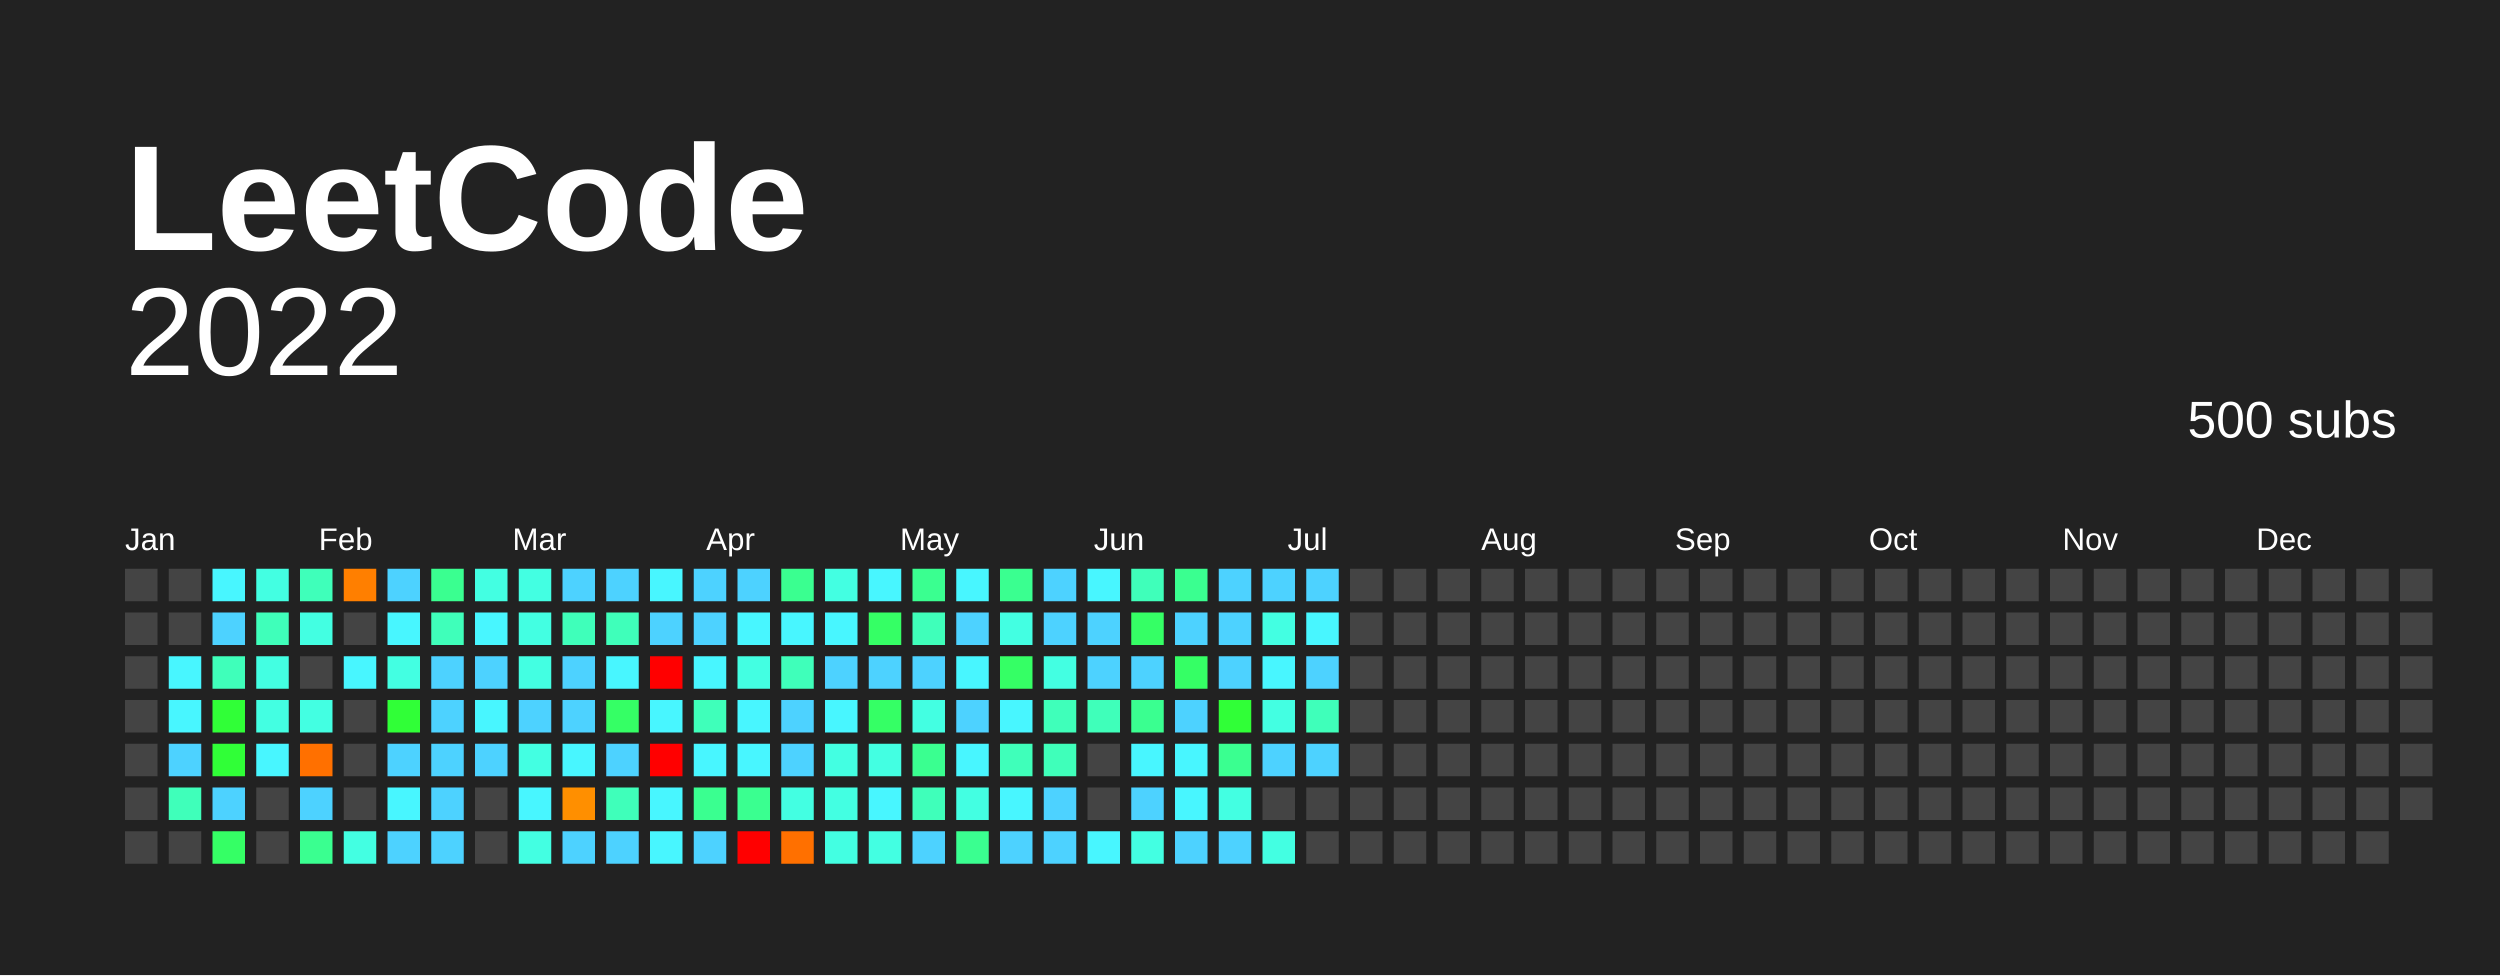
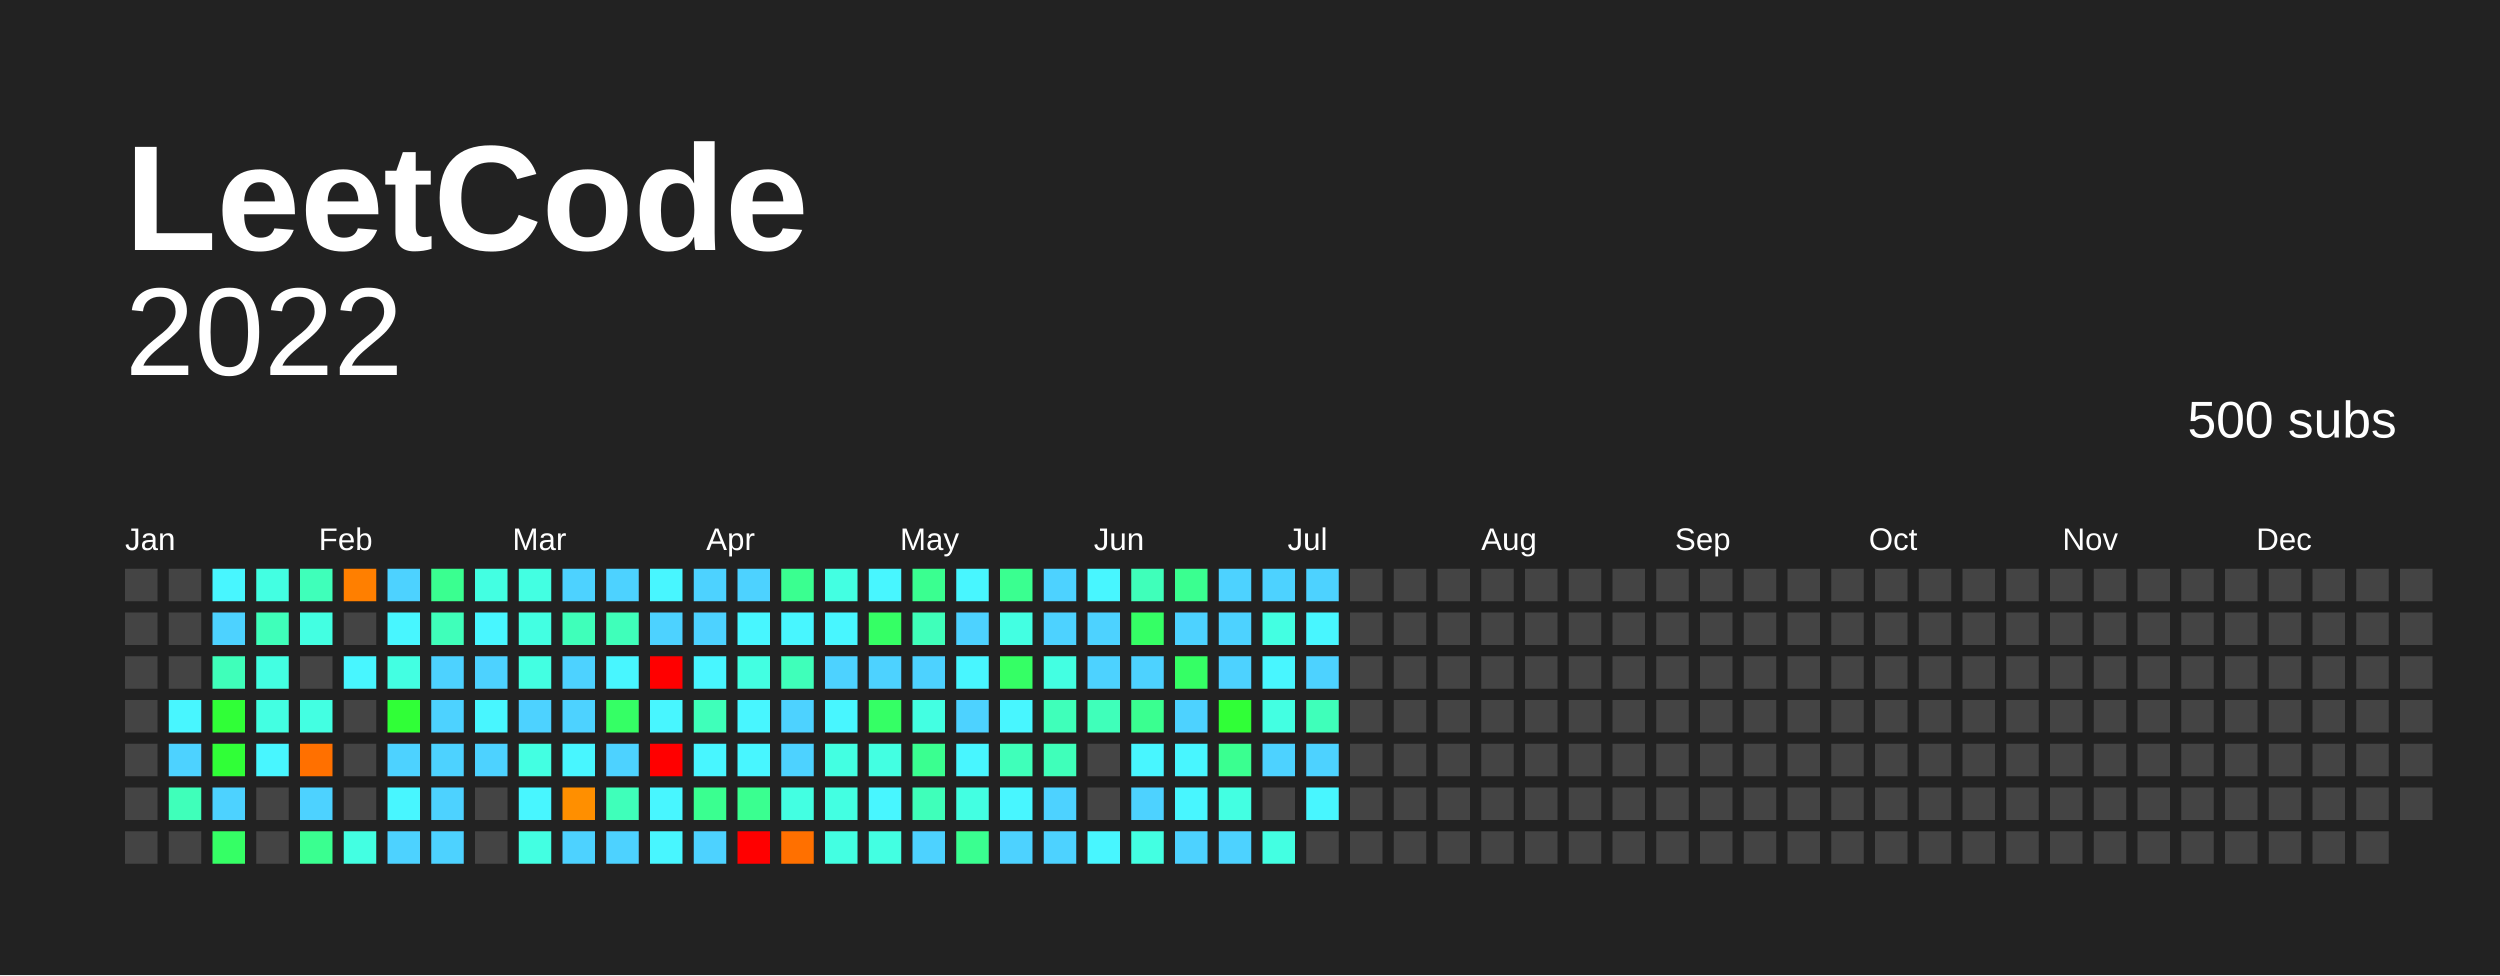
<svg xmlns="http://www.w3.org/2000/svg" baseProfile="full" height="78mm" version="1.1" viewBox="0,0,200,78" width="200mm">
  <defs />
  <rect fill="#222222" height="78" width="200" x="0" y="0" />
  <text fill="#FFFFFF" style="font-size:12px; font-family:Arial; font-weight:bold;" x="10" y="20"> LeetCode</text>
  <text alignment-baseline="hanging" fill="#FFFFFF" style="font-size:10.0px; font-family:Arial;" x="10" y="30">2022</text>
  <text alignment-baseline="hanging" fill="#FFFFFF" style="font-size:4.125px; font-family:Arial;" x="175" y="35">500 subs</text>
  <text fill="#FFFFFF" style="font-size:2.5px; font-family:Arial" x="10.0" y="44">Jan</text>
  <text fill="#FFFFFF" style="font-size:2.5px; font-family:Arial" x="25.5" y="44">Feb</text>
  <text fill="#FFFFFF" style="font-size:2.5px; font-family:Arial" x="41.0" y="44">Mar</text>
  <text fill="#FFFFFF" style="font-size:2.5px; font-family:Arial" x="56.5" y="44">Apr</text>
  <text fill="#FFFFFF" style="font-size:2.5px; font-family:Arial" x="72.0" y="44">May</text>
  <text fill="#FFFFFF" style="font-size:2.5px; font-family:Arial" x="87.5" y="44">Jun</text>
  <text fill="#FFFFFF" style="font-size:2.5px; font-family:Arial" x="103.0" y="44">Jul</text>
  <text fill="#FFFFFF" style="font-size:2.5px; font-family:Arial" x="118.5" y="44">Aug</text>
  <text fill="#FFFFFF" style="font-size:2.5px; font-family:Arial" x="134.0" y="44">Sep</text>
  <text fill="#FFFFFF" style="font-size:2.5px; font-family:Arial" x="149.5" y="44">Oct</text>
  <text fill="#FFFFFF" style="font-size:2.5px; font-family:Arial" x="165.0" y="44">Nov</text>
  <text fill="#FFFFFF" style="font-size:2.5px; font-family:Arial" x="180.5" y="44">Dec</text>
  <rect fill="#444444" height="2.6" width="2.6" x="10.0" y="45.5" />
  <rect fill="#444444" height="2.6" width="2.6" x="10.0" y="49.0" />
  <rect fill="#444444" height="2.6" width="2.6" x="10.0" y="52.5" />
  <rect fill="#444444" height="2.6" width="2.6" x="10.0" y="56.0" />
  <rect fill="#444444" height="2.6" width="2.6" x="10.0" y="59.5" />
  <rect fill="#444444" height="2.6" width="2.6" x="10.0" y="63.0" />
  <rect fill="#444444" height="2.6" width="2.6" x="10.0" y="66.5" />
  <rect fill="#444444" height="2.6" width="2.6" x="13.5" y="45.5" />
  <rect fill="#444444" height="2.6" width="2.6" x="13.5" y="49.0" />
-   <rect fill="#48f6ff" height="2.6" width="2.6" x="13.5" y="52.5" />
+   <rect fill="#444444" height="2.6" width="2.6" x="13.5" y="52.5" />
  <rect fill="#48f6ff" height="2.6" width="2.6" x="13.5" y="56.0" />
  <rect fill="#4dd2ff" height="2.6" width="2.6" x="13.5" y="59.5" />
  <rect fill="#3fffba" height="2.6" width="2.6" x="13.5" y="63.0" />
  <rect fill="#444444" height="2.6" width="2.6" x="13.5" y="66.5" />
  <rect fill="#48f6ff" height="2.6" width="2.6" x="17.0" y="45.5" />
  <rect fill="#4dd2ff" height="2.6" width="2.6" x="17.0" y="49.0" />
  <rect fill="#3fffba" height="2.6" width="2.6" x="17.0" y="52.5" />
  <rect fill="#30ff37" height="2.6" width="2.6" x="17.0" y="56.0" />
  <rect fill="#30ff37" height="2.6" width="2.6" x="17.0" y="59.5" />
  <rect fill="#4dd2ff" height="2.6" width="2.6" x="17.0" y="63.0" />
  <rect fill="#35ff65" height="2.6" width="2.6" x="17.0" y="66.5" />
  <rect fill="#43ffe2" height="2.6" width="2.6" x="20.5" y="45.5" />
  <rect fill="#3fffba" height="2.6" width="2.6" x="20.5" y="49.0" />
  <rect fill="#43ffe2" height="2.6" width="2.6" x="20.5" y="52.5" />
  <rect fill="#43ffe2" height="2.6" width="2.6" x="20.5" y="56.0" />
  <rect fill="#48f6ff" height="2.6" width="2.6" x="20.5" y="59.5" />
  <rect fill="#444444" height="2.6" width="2.6" x="20.5" y="63.0" />
  <rect fill="#444444" height="2.6" width="2.6" x="20.5" y="66.5" />
  <rect fill="#3fffba" height="2.6" width="2.6" x="24.0" y="45.5" />
  <rect fill="#43ffe2" height="2.6" width="2.6" x="24.0" y="49.0" />
  <rect fill="#444444" height="2.6" width="2.6" x="24.0" y="52.5" />
  <rect fill="#43ffe2" height="2.6" width="2.6" x="24.0" y="56.0" />
  <rect fill="#ff7000" height="2.6" width="2.6" x="24.0" y="59.5" />
  <rect fill="#4dd2ff" height="2.6" width="2.6" x="24.0" y="63.0" />
  <rect fill="#3aff90" height="2.6" width="2.6" x="24.0" y="66.5" />
  <rect fill="#ff7f00" height="2.6" width="2.6" x="27.5" y="45.5" />
  <rect fill="#444444" height="2.6" width="2.6" x="27.5" y="49.0" />
  <rect fill="#48f6ff" height="2.6" width="2.6" x="27.5" y="52.5" />
  <rect fill="#444444" height="2.6" width="2.6" x="27.5" y="56.0" />
  <rect fill="#444444" height="2.6" width="2.6" x="27.5" y="59.5" />
  <rect fill="#444444" height="2.6" width="2.6" x="27.5" y="63.0" />
  <rect fill="#43ffe2" height="2.6" width="2.6" x="27.5" y="66.5" />
  <rect fill="#4dd2ff" height="2.6" width="2.6" x="31.0" y="45.5" />
  <rect fill="#48f6ff" height="2.6" width="2.6" x="31.0" y="49.0" />
  <rect fill="#43ffe2" height="2.6" width="2.6" x="31.0" y="52.5" />
  <rect fill="#30ff37" height="2.6" width="2.6" x="31.0" y="56.0" />
  <rect fill="#4dd2ff" height="2.6" width="2.6" x="31.0" y="59.5" />
  <rect fill="#48f6ff" height="2.6" width="2.6" x="31.0" y="63.0" />
  <rect fill="#4dd2ff" height="2.6" width="2.6" x="31.0" y="66.5" />
  <rect fill="#3aff90" height="2.6" width="2.6" x="34.5" y="45.5" />
  <rect fill="#3fffba" height="2.6" width="2.6" x="34.5" y="49.0" />
  <rect fill="#4dd2ff" height="2.6" width="2.6" x="34.5" y="52.5" />
  <rect fill="#4dd2ff" height="2.6" width="2.6" x="34.5" y="56.0" />
  <rect fill="#4dd2ff" height="2.6" width="2.6" x="34.5" y="59.5" />
  <rect fill="#4dd2ff" height="2.6" width="2.6" x="34.5" y="63.0" />
  <rect fill="#4dd2ff" height="2.6" width="2.6" x="34.5" y="66.5" />
  <rect fill="#43ffe2" height="2.6" width="2.6" x="38.0" y="45.5" />
  <rect fill="#48f6ff" height="2.6" width="2.6" x="38.0" y="49.0" />
  <rect fill="#4dd2ff" height="2.6" width="2.6" x="38.0" y="52.5" />
  <rect fill="#48f6ff" height="2.6" width="2.6" x="38.0" y="56.0" />
  <rect fill="#4dd2ff" height="2.6" width="2.6" x="38.0" y="59.5" />
  <rect fill="#444444" height="2.6" width="2.6" x="38.0" y="63.0" />
  <rect fill="#444444" height="2.6" width="2.6" x="38.0" y="66.5" />
  <rect fill="#43ffe2" height="2.6" width="2.6" x="41.5" y="45.5" />
  <rect fill="#43ffe2" height="2.6" width="2.6" x="41.5" y="49.0" />
  <rect fill="#43ffe2" height="2.6" width="2.6" x="41.5" y="52.5" />
  <rect fill="#4dd2ff" height="2.6" width="2.6" x="41.5" y="56.0" />
  <rect fill="#43ffe2" height="2.6" width="2.6" x="41.5" y="59.5" />
  <rect fill="#48f6ff" height="2.6" width="2.6" x="41.5" y="63.0" />
  <rect fill="#43ffe2" height="2.6" width="2.6" x="41.5" y="66.5" />
  <rect fill="#4dd2ff" height="2.6" width="2.6" x="45.0" y="45.5" />
  <rect fill="#3fffba" height="2.6" width="2.6" x="45.0" y="49.0" />
  <rect fill="#4dd2ff" height="2.6" width="2.6" x="45.0" y="52.5" />
  <rect fill="#4dd2ff" height="2.6" width="2.6" x="45.0" y="56.0" />
  <rect fill="#48f6ff" height="2.6" width="2.6" x="45.0" y="59.5" />
  <rect fill="#ff8f00" height="2.6" width="2.6" x="45.0" y="63.0" />
  <rect fill="#4dd2ff" height="2.6" width="2.6" x="45.0" y="66.5" />
  <rect fill="#4dd2ff" height="2.6" width="2.6" x="48.5" y="45.5" />
  <rect fill="#3fffba" height="2.6" width="2.6" x="48.5" y="49.0" />
  <rect fill="#48f6ff" height="2.6" width="2.6" x="48.5" y="52.5" />
  <rect fill="#35ff65" height="2.6" width="2.6" x="48.5" y="56.0" />
  <rect fill="#4dd2ff" height="2.6" width="2.6" x="48.5" y="59.5" />
  <rect fill="#3fffba" height="2.6" width="2.6" x="48.5" y="63.0" />
  <rect fill="#4dd2ff" height="2.6" width="2.6" x="48.5" y="66.5" />
  <rect fill="#48f6ff" height="2.6" width="2.6" x="52.0" y="45.5" />
  <rect fill="#4dd2ff" height="2.6" width="2.6" x="52.0" y="49.0" />
  <rect fill="red" height="2.6" width="2.6" x="52.0" y="52.5" />
  <rect fill="#48f6ff" height="2.6" width="2.6" x="52.0" y="56.0" />
  <rect fill="red" height="2.6" width="2.6" x="52.0" y="59.5" />
  <rect fill="#48f6ff" height="2.6" width="2.6" x="52.0" y="63.0" />
  <rect fill="#48f6ff" height="2.6" width="2.6" x="52.0" y="66.5" />
  <rect fill="#4dd2ff" height="2.6" width="2.6" x="55.5" y="45.5" />
  <rect fill="#4dd2ff" height="2.6" width="2.6" x="55.5" y="49.0" />
  <rect fill="#48f6ff" height="2.6" width="2.6" x="55.5" y="52.5" />
  <rect fill="#3fffba" height="2.6" width="2.6" x="55.5" y="56.0" />
  <rect fill="#48f6ff" height="2.6" width="2.6" x="55.5" y="59.5" />
  <rect fill="#3aff90" height="2.6" width="2.6" x="55.5" y="63.0" />
  <rect fill="#4dd2ff" height="2.6" width="2.6" x="55.5" y="66.5" />
  <rect fill="#4dd2ff" height="2.6" width="2.6" x="59.0" y="45.5" />
  <rect fill="#48f6ff" height="2.6" width="2.6" x="59.0" y="49.0" />
  <rect fill="#43ffe2" height="2.6" width="2.6" x="59.0" y="52.5" />
  <rect fill="#48f6ff" height="2.6" width="2.6" x="59.0" y="56.0" />
  <rect fill="#48f6ff" height="2.6" width="2.6" x="59.0" y="59.5" />
  <rect fill="#3aff90" height="2.6" width="2.6" x="59.0" y="63.0" />
  <rect fill="red" height="2.6" width="2.6" x="59.0" y="66.5" />
  <rect fill="#3aff90" height="2.6" width="2.6" x="62.5" y="45.5" />
  <rect fill="#48f6ff" height="2.6" width="2.6" x="62.5" y="49.0" />
  <rect fill="#3fffba" height="2.6" width="2.6" x="62.5" y="52.5" />
  <rect fill="#4dd2ff" height="2.6" width="2.6" x="62.5" y="56.0" />
  <rect fill="#4dd2ff" height="2.6" width="2.6" x="62.5" y="59.5" />
  <rect fill="#43ffe2" height="2.6" width="2.6" x="62.5" y="63.0" />
  <rect fill="#ff7000" height="2.6" width="2.6" x="62.5" y="66.5" />
  <rect fill="#43ffe2" height="2.6" width="2.6" x="66.0" y="45.5" />
  <rect fill="#48f6ff" height="2.6" width="2.6" x="66.0" y="49.0" />
  <rect fill="#4dd2ff" height="2.6" width="2.6" x="66.0" y="52.5" />
  <rect fill="#48f6ff" height="2.6" width="2.6" x="66.0" y="56.0" />
  <rect fill="#43ffe2" height="2.6" width="2.6" x="66.0" y="59.5" />
  <rect fill="#43ffe2" height="2.6" width="2.6" x="66.0" y="63.0" />
  <rect fill="#43ffe2" height="2.6" width="2.6" x="66.0" y="66.5" />
  <rect fill="#48f6ff" height="2.6" width="2.6" x="69.5" y="45.5" />
  <rect fill="#35ff65" height="2.6" width="2.6" x="69.5" y="49.0" />
  <rect fill="#4dd2ff" height="2.6" width="2.6" x="69.5" y="52.5" />
  <rect fill="#35ff65" height="2.6" width="2.6" x="69.5" y="56.0" />
  <rect fill="#43ffe2" height="2.6" width="2.6" x="69.5" y="59.5" />
  <rect fill="#48f6ff" height="2.6" width="2.6" x="69.5" y="63.0" />
  <rect fill="#43ffe2" height="2.6" width="2.6" x="69.5" y="66.5" />
  <rect fill="#3aff90" height="2.6" width="2.6" x="73.0" y="45.5" />
  <rect fill="#3fffba" height="2.6" width="2.6" x="73.0" y="49.0" />
  <rect fill="#4dd2ff" height="2.6" width="2.6" x="73.0" y="52.5" />
  <rect fill="#43ffe2" height="2.6" width="2.6" x="73.0" y="56.0" />
  <rect fill="#3aff90" height="2.6" width="2.6" x="73.0" y="59.5" />
  <rect fill="#3fffba" height="2.6" width="2.6" x="73.0" y="63.0" />
  <rect fill="#4dd2ff" height="2.6" width="2.6" x="73.0" y="66.5" />
  <rect fill="#48f6ff" height="2.6" width="2.6" x="76.5" y="45.5" />
  <rect fill="#4dd2ff" height="2.6" width="2.6" x="76.5" y="49.0" />
  <rect fill="#48f6ff" height="2.6" width="2.6" x="76.5" y="52.5" />
  <rect fill="#4dd2ff" height="2.6" width="2.6" x="76.5" y="56.0" />
  <rect fill="#48f6ff" height="2.6" width="2.6" x="76.5" y="59.5" />
  <rect fill="#43ffe2" height="2.6" width="2.6" x="76.5" y="63.0" />
  <rect fill="#3aff90" height="2.6" width="2.6" x="76.5" y="66.5" />
  <rect fill="#3aff90" height="2.6" width="2.6" x="80.0" y="45.5" />
  <rect fill="#43ffe2" height="2.6" width="2.6" x="80.0" y="49.0" />
  <rect fill="#35ff65" height="2.6" width="2.6" x="80.0" y="52.5" />
  <rect fill="#48f6ff" height="2.6" width="2.6" x="80.0" y="56.0" />
  <rect fill="#3fffba" height="2.6" width="2.6" x="80.0" y="59.5" />
  <rect fill="#48f6ff" height="2.6" width="2.6" x="80.0" y="63.0" />
  <rect fill="#4dd2ff" height="2.6" width="2.6" x="80.0" y="66.5" />
  <rect fill="#4dd2ff" height="2.6" width="2.6" x="83.5" y="45.5" />
  <rect fill="#4dd2ff" height="2.6" width="2.6" x="83.5" y="49.0" />
  <rect fill="#43ffe2" height="2.6" width="2.6" x="83.5" y="52.5" />
  <rect fill="#3fffba" height="2.6" width="2.6" x="83.5" y="56.0" />
  <rect fill="#3fffba" height="2.6" width="2.6" x="83.5" y="59.5" />
  <rect fill="#4dd2ff" height="2.6" width="2.6" x="83.5" y="63.0" />
  <rect fill="#4dd2ff" height="2.6" width="2.6" x="83.5" y="66.5" />
  <rect fill="#48f6ff" height="2.6" width="2.6" x="87.0" y="45.5" />
  <rect fill="#4dd2ff" height="2.6" width="2.6" x="87.0" y="49.0" />
  <rect fill="#4dd2ff" height="2.6" width="2.6" x="87.0" y="52.5" />
  <rect fill="#3fffba" height="2.6" width="2.6" x="87.0" y="56.0" />
  <rect fill="#444444" height="2.6" width="2.6" x="87.0" y="59.5" />
  <rect fill="#444444" height="2.6" width="2.6" x="87.0" y="63.0" />
  <rect fill="#48f6ff" height="2.6" width="2.6" x="87.0" y="66.5" />
  <rect fill="#3fffba" height="2.6" width="2.6" x="90.5" y="45.5" />
  <rect fill="#35ff65" height="2.6" width="2.6" x="90.5" y="49.0" />
  <rect fill="#4dd2ff" height="2.6" width="2.6" x="90.5" y="52.5" />
  <rect fill="#3aff90" height="2.6" width="2.6" x="90.5" y="56.0" />
  <rect fill="#48f6ff" height="2.6" width="2.6" x="90.5" y="59.5" />
  <rect fill="#4dd2ff" height="2.6" width="2.6" x="90.5" y="63.0" />
  <rect fill="#43ffe2" height="2.6" width="2.6" x="90.5" y="66.5" />
  <rect fill="#3aff90" height="2.6" width="2.6" x="94.0" y="45.5" />
  <rect fill="#4dd2ff" height="2.6" width="2.6" x="94.0" y="49.0" />
  <rect fill="#35ff65" height="2.6" width="2.6" x="94.0" y="52.5" />
  <rect fill="#4dd2ff" height="2.6" width="2.6" x="94.0" y="56.0" />
  <rect fill="#48f6ff" height="2.6" width="2.6" x="94.0" y="59.5" />
  <rect fill="#48f6ff" height="2.6" width="2.6" x="94.0" y="63.0" />
  <rect fill="#4dd2ff" height="2.6" width="2.6" x="94.0" y="66.5" />
  <rect fill="#4dd2ff" height="2.6" width="2.6" x="97.5" y="45.5" />
  <rect fill="#4dd2ff" height="2.6" width="2.6" x="97.5" y="49.0" />
  <rect fill="#4dd2ff" height="2.6" width="2.6" x="97.5" y="52.5" />
  <rect fill="#30ff37" height="2.6" width="2.6" x="97.5" y="56.0" />
  <rect fill="#3aff90" height="2.6" width="2.6" x="97.5" y="59.5" />
  <rect fill="#43ffe2" height="2.6" width="2.6" x="97.5" y="63.0" />
  <rect fill="#4dd2ff" height="2.6" width="2.6" x="97.5" y="66.5" />
  <rect fill="#4dd2ff" height="2.6" width="2.6" x="101.0" y="45.5" />
  <rect fill="#43ffe2" height="2.6" width="2.6" x="101.0" y="49.0" />
  <rect fill="#48f6ff" height="2.6" width="2.6" x="101.0" y="52.5" />
  <rect fill="#43ffe2" height="2.6" width="2.6" x="101.0" y="56.0" />
  <rect fill="#4dd2ff" height="2.6" width="2.6" x="101.0" y="59.5" />
  <rect fill="#444444" height="2.6" width="2.6" x="101.0" y="63.0" />
  <rect fill="#43ffe2" height="2.6" width="2.6" x="101.0" y="66.5" />
  <rect fill="#4dd2ff" height="2.6" width="2.6" x="104.5" y="45.5" />
  <rect fill="#48f6ff" height="2.6" width="2.6" x="104.5" y="49.0" />
  <rect fill="#4dd2ff" height="2.6" width="2.6" x="104.5" y="52.5" />
  <rect fill="#3fffba" height="2.6" width="2.6" x="104.5" y="56.0" />
  <rect fill="#4dd2ff" height="2.6" width="2.6" x="104.5" y="59.5" />
-   <rect fill="#444444" height="2.6" width="2.6" x="104.5" y="63.0" />
+   <rect fill="#48f6ff" height="2.6" width="2.6" x="104.5" y="63.0" />
  <rect fill="#444444" height="2.6" width="2.6" x="104.5" y="66.5" />
  <rect fill="#444444" height="2.6" width="2.6" x="108.0" y="45.5" />
  <rect fill="#444444" height="2.6" width="2.6" x="108.0" y="49.0" />
  <rect fill="#444444" height="2.6" width="2.6" x="108.0" y="52.5" />
  <rect fill="#444444" height="2.6" width="2.6" x="108.0" y="56.0" />
  <rect fill="#444444" height="2.6" width="2.6" x="108.0" y="59.5" />
  <rect fill="#444444" height="2.6" width="2.6" x="108.0" y="63.0" />
  <rect fill="#444444" height="2.6" width="2.6" x="108.0" y="66.5" />
  <rect fill="#444444" height="2.6" width="2.6" x="111.5" y="45.5" />
  <rect fill="#444444" height="2.6" width="2.6" x="111.5" y="49.0" />
  <rect fill="#444444" height="2.6" width="2.6" x="111.5" y="52.5" />
  <rect fill="#444444" height="2.6" width="2.6" x="111.5" y="56.0" />
  <rect fill="#444444" height="2.6" width="2.6" x="111.5" y="59.5" />
  <rect fill="#444444" height="2.6" width="2.6" x="111.5" y="63.0" />
  <rect fill="#444444" height="2.6" width="2.6" x="111.5" y="66.5" />
  <rect fill="#444444" height="2.6" width="2.6" x="115.0" y="45.5" />
  <rect fill="#444444" height="2.6" width="2.6" x="115.0" y="49.0" />
  <rect fill="#444444" height="2.6" width="2.6" x="115.0" y="52.5" />
  <rect fill="#444444" height="2.6" width="2.6" x="115.0" y="56.0" />
  <rect fill="#444444" height="2.6" width="2.6" x="115.0" y="59.5" />
  <rect fill="#444444" height="2.6" width="2.6" x="115.0" y="63.0" />
  <rect fill="#444444" height="2.6" width="2.6" x="115.0" y="66.5" />
  <rect fill="#444444" height="2.6" width="2.6" x="118.5" y="45.5" />
  <rect fill="#444444" height="2.6" width="2.6" x="118.5" y="49.0" />
  <rect fill="#444444" height="2.6" width="2.6" x="118.5" y="52.5" />
  <rect fill="#444444" height="2.6" width="2.6" x="118.5" y="56.0" />
  <rect fill="#444444" height="2.6" width="2.6" x="118.5" y="59.5" />
  <rect fill="#444444" height="2.6" width="2.6" x="118.5" y="63.0" />
  <rect fill="#444444" height="2.6" width="2.6" x="118.5" y="66.5" />
  <rect fill="#444444" height="2.6" width="2.6" x="122.0" y="45.5" />
  <rect fill="#444444" height="2.6" width="2.6" x="122.0" y="49.0" />
  <rect fill="#444444" height="2.6" width="2.6" x="122.0" y="52.5" />
  <rect fill="#444444" height="2.6" width="2.6" x="122.0" y="56.0" />
  <rect fill="#444444" height="2.6" width="2.6" x="122.0" y="59.5" />
  <rect fill="#444444" height="2.6" width="2.6" x="122.0" y="63.0" />
  <rect fill="#444444" height="2.6" width="2.6" x="122.0" y="66.5" />
  <rect fill="#444444" height="2.6" width="2.6" x="125.5" y="45.5" />
  <rect fill="#444444" height="2.6" width="2.6" x="125.5" y="49.0" />
  <rect fill="#444444" height="2.6" width="2.6" x="125.5" y="52.5" />
  <rect fill="#444444" height="2.6" width="2.6" x="125.5" y="56.0" />
  <rect fill="#444444" height="2.6" width="2.6" x="125.5" y="59.5" />
  <rect fill="#444444" height="2.6" width="2.6" x="125.5" y="63.0" />
  <rect fill="#444444" height="2.6" width="2.6" x="125.5" y="66.5" />
  <rect fill="#444444" height="2.6" width="2.6" x="129.0" y="45.5" />
  <rect fill="#444444" height="2.6" width="2.6" x="129.0" y="49.0" />
  <rect fill="#444444" height="2.6" width="2.6" x="129.0" y="52.5" />
  <rect fill="#444444" height="2.6" width="2.6" x="129.0" y="56.0" />
  <rect fill="#444444" height="2.6" width="2.6" x="129.0" y="59.5" />
  <rect fill="#444444" height="2.6" width="2.6" x="129.0" y="63.0" />
  <rect fill="#444444" height="2.6" width="2.6" x="129.0" y="66.5" />
  <rect fill="#444444" height="2.6" width="2.6" x="132.5" y="45.5" />
  <rect fill="#444444" height="2.6" width="2.6" x="132.5" y="49.0" />
  <rect fill="#444444" height="2.6" width="2.6" x="132.5" y="52.5" />
  <rect fill="#444444" height="2.6" width="2.6" x="132.5" y="56.0" />
  <rect fill="#444444" height="2.6" width="2.6" x="132.5" y="59.5" />
  <rect fill="#444444" height="2.6" width="2.6" x="132.5" y="63.0" />
  <rect fill="#444444" height="2.6" width="2.6" x="132.5" y="66.5" />
  <rect fill="#444444" height="2.6" width="2.6" x="136.0" y="45.5" />
  <rect fill="#444444" height="2.6" width="2.6" x="136.0" y="49.0" />
  <rect fill="#444444" height="2.6" width="2.6" x="136.0" y="52.5" />
  <rect fill="#444444" height="2.6" width="2.6" x="136.0" y="56.0" />
  <rect fill="#444444" height="2.6" width="2.6" x="136.0" y="59.5" />
  <rect fill="#444444" height="2.6" width="2.6" x="136.0" y="63.0" />
  <rect fill="#444444" height="2.6" width="2.6" x="136.0" y="66.5" />
  <rect fill="#444444" height="2.6" width="2.6" x="139.5" y="45.5" />
  <rect fill="#444444" height="2.6" width="2.6" x="139.5" y="49.0" />
  <rect fill="#444444" height="2.6" width="2.6" x="139.5" y="52.5" />
  <rect fill="#444444" height="2.6" width="2.6" x="139.5" y="56.0" />
  <rect fill="#444444" height="2.6" width="2.6" x="139.5" y="59.5" />
  <rect fill="#444444" height="2.6" width="2.6" x="139.5" y="63.0" />
  <rect fill="#444444" height="2.6" width="2.6" x="139.5" y="66.5" />
  <rect fill="#444444" height="2.6" width="2.6" x="143.0" y="45.5" />
  <rect fill="#444444" height="2.6" width="2.6" x="143.0" y="49.0" />
  <rect fill="#444444" height="2.6" width="2.6" x="143.0" y="52.5" />
  <rect fill="#444444" height="2.6" width="2.6" x="143.0" y="56.0" />
  <rect fill="#444444" height="2.6" width="2.6" x="143.0" y="59.5" />
  <rect fill="#444444" height="2.6" width="2.6" x="143.0" y="63.0" />
  <rect fill="#444444" height="2.6" width="2.6" x="143.0" y="66.5" />
  <rect fill="#444444" height="2.6" width="2.6" x="146.5" y="45.5" />
  <rect fill="#444444" height="2.6" width="2.6" x="146.5" y="49.0" />
  <rect fill="#444444" height="2.6" width="2.6" x="146.5" y="52.5" />
  <rect fill="#444444" height="2.6" width="2.6" x="146.5" y="56.0" />
  <rect fill="#444444" height="2.6" width="2.6" x="146.5" y="59.5" />
  <rect fill="#444444" height="2.6" width="2.6" x="146.5" y="63.0" />
  <rect fill="#444444" height="2.6" width="2.6" x="146.5" y="66.5" />
  <rect fill="#444444" height="2.6" width="2.6" x="150.0" y="45.5" />
  <rect fill="#444444" height="2.6" width="2.6" x="150.0" y="49.0" />
  <rect fill="#444444" height="2.6" width="2.6" x="150.0" y="52.5" />
  <rect fill="#444444" height="2.6" width="2.6" x="150.0" y="56.0" />
  <rect fill="#444444" height="2.6" width="2.6" x="150.0" y="59.5" />
  <rect fill="#444444" height="2.6" width="2.6" x="150.0" y="63.0" />
  <rect fill="#444444" height="2.6" width="2.6" x="150.0" y="66.5" />
  <rect fill="#444444" height="2.6" width="2.6" x="153.5" y="45.5" />
  <rect fill="#444444" height="2.6" width="2.6" x="153.5" y="49.0" />
  <rect fill="#444444" height="2.6" width="2.6" x="153.5" y="52.5" />
  <rect fill="#444444" height="2.6" width="2.6" x="153.5" y="56.0" />
  <rect fill="#444444" height="2.6" width="2.6" x="153.5" y="59.5" />
  <rect fill="#444444" height="2.6" width="2.6" x="153.5" y="63.0" />
  <rect fill="#444444" height="2.6" width="2.6" x="153.5" y="66.5" />
  <rect fill="#444444" height="2.6" width="2.6" x="157.0" y="45.5" />
  <rect fill="#444444" height="2.6" width="2.6" x="157.0" y="49.0" />
  <rect fill="#444444" height="2.6" width="2.6" x="157.0" y="52.5" />
  <rect fill="#444444" height="2.6" width="2.6" x="157.0" y="56.0" />
  <rect fill="#444444" height="2.6" width="2.6" x="157.0" y="59.5" />
  <rect fill="#444444" height="2.6" width="2.6" x="157.0" y="63.0" />
  <rect fill="#444444" height="2.6" width="2.6" x="157.0" y="66.5" />
  <rect fill="#444444" height="2.6" width="2.6" x="160.5" y="45.5" />
  <rect fill="#444444" height="2.6" width="2.6" x="160.5" y="49.0" />
  <rect fill="#444444" height="2.6" width="2.6" x="160.5" y="52.5" />
  <rect fill="#444444" height="2.6" width="2.6" x="160.5" y="56.0" />
  <rect fill="#444444" height="2.6" width="2.6" x="160.5" y="59.5" />
  <rect fill="#444444" height="2.6" width="2.6" x="160.5" y="63.0" />
  <rect fill="#444444" height="2.6" width="2.6" x="160.5" y="66.5" />
  <rect fill="#444444" height="2.6" width="2.6" x="164.0" y="45.5" />
  <rect fill="#444444" height="2.6" width="2.6" x="164.0" y="49.0" />
  <rect fill="#444444" height="2.6" width="2.6" x="164.0" y="52.5" />
  <rect fill="#444444" height="2.6" width="2.6" x="164.0" y="56.0" />
  <rect fill="#444444" height="2.6" width="2.6" x="164.0" y="59.5" />
  <rect fill="#444444" height="2.6" width="2.6" x="164.0" y="63.0" />
  <rect fill="#444444" height="2.6" width="2.6" x="164.0" y="66.5" />
  <rect fill="#444444" height="2.6" width="2.6" x="167.5" y="45.5" />
  <rect fill="#444444" height="2.6" width="2.6" x="167.5" y="49.0" />
  <rect fill="#444444" height="2.6" width="2.6" x="167.5" y="52.5" />
  <rect fill="#444444" height="2.6" width="2.6" x="167.5" y="56.0" />
  <rect fill="#444444" height="2.6" width="2.6" x="167.5" y="59.5" />
  <rect fill="#444444" height="2.6" width="2.6" x="167.5" y="63.0" />
  <rect fill="#444444" height="2.6" width="2.6" x="167.5" y="66.5" />
  <rect fill="#444444" height="2.6" width="2.6" x="171.0" y="45.5" />
  <rect fill="#444444" height="2.6" width="2.6" x="171.0" y="49.0" />
  <rect fill="#444444" height="2.6" width="2.6" x="171.0" y="52.5" />
  <rect fill="#444444" height="2.6" width="2.6" x="171.0" y="56.0" />
  <rect fill="#444444" height="2.6" width="2.6" x="171.0" y="59.5" />
  <rect fill="#444444" height="2.6" width="2.6" x="171.0" y="63.0" />
  <rect fill="#444444" height="2.6" width="2.6" x="171.0" y="66.5" />
  <rect fill="#444444" height="2.6" width="2.6" x="174.5" y="45.5" />
  <rect fill="#444444" height="2.6" width="2.6" x="174.5" y="49.0" />
  <rect fill="#444444" height="2.6" width="2.6" x="174.5" y="52.5" />
  <rect fill="#444444" height="2.6" width="2.6" x="174.5" y="56.0" />
  <rect fill="#444444" height="2.6" width="2.6" x="174.5" y="59.5" />
  <rect fill="#444444" height="2.6" width="2.6" x="174.5" y="63.0" />
  <rect fill="#444444" height="2.6" width="2.6" x="174.5" y="66.5" />
  <rect fill="#444444" height="2.6" width="2.6" x="178.0" y="45.5" />
  <rect fill="#444444" height="2.6" width="2.6" x="178.0" y="49.0" />
  <rect fill="#444444" height="2.6" width="2.6" x="178.0" y="52.5" />
  <rect fill="#444444" height="2.6" width="2.6" x="178.0" y="56.0" />
  <rect fill="#444444" height="2.6" width="2.6" x="178.0" y="59.5" />
  <rect fill="#444444" height="2.6" width="2.6" x="178.0" y="63.0" />
  <rect fill="#444444" height="2.6" width="2.6" x="178.0" y="66.5" />
  <rect fill="#444444" height="2.6" width="2.6" x="181.5" y="45.5" />
  <rect fill="#444444" height="2.6" width="2.6" x="181.5" y="49.0" />
  <rect fill="#444444" height="2.6" width="2.6" x="181.5" y="52.5" />
  <rect fill="#444444" height="2.6" width="2.6" x="181.5" y="56.0" />
  <rect fill="#444444" height="2.6" width="2.6" x="181.5" y="59.5" />
  <rect fill="#444444" height="2.6" width="2.6" x="181.5" y="63.0" />
  <rect fill="#444444" height="2.6" width="2.6" x="181.5" y="66.5" />
  <rect fill="#444444" height="2.6" width="2.6" x="185.0" y="45.5" />
  <rect fill="#444444" height="2.6" width="2.6" x="185.0" y="49.0" />
  <rect fill="#444444" height="2.6" width="2.6" x="185.0" y="52.5" />
  <rect fill="#444444" height="2.6" width="2.6" x="185.0" y="56.0" />
  <rect fill="#444444" height="2.6" width="2.6" x="185.0" y="59.5" />
  <rect fill="#444444" height="2.6" width="2.6" x="185.0" y="63.0" />
  <rect fill="#444444" height="2.6" width="2.6" x="185.0" y="66.5" />
  <rect fill="#444444" height="2.6" width="2.6" x="188.5" y="45.5" />
  <rect fill="#444444" height="2.6" width="2.6" x="188.5" y="49.0" />
  <rect fill="#444444" height="2.6" width="2.6" x="188.5" y="52.5" />
  <rect fill="#444444" height="2.6" width="2.6" x="188.5" y="56.0" />
  <rect fill="#444444" height="2.6" width="2.6" x="188.5" y="59.5" />
  <rect fill="#444444" height="2.6" width="2.6" x="188.5" y="63.0" />
  <rect fill="#444444" height="2.6" width="2.6" x="188.5" y="66.5" />
  <rect fill="#444444" height="2.6" width="2.6" x="192.0" y="45.5" />
  <rect fill="#444444" height="2.6" width="2.6" x="192.0" y="49.0" />
  <rect fill="#444444" height="2.6" width="2.6" x="192.0" y="52.5" />
  <rect fill="#444444" height="2.6" width="2.6" x="192.0" y="56.0" />
  <rect fill="#444444" height="2.6" width="2.6" x="192.0" y="59.5" />
  <rect fill="#444444" height="2.6" width="2.6" x="192.0" y="63.0" />
</svg>
